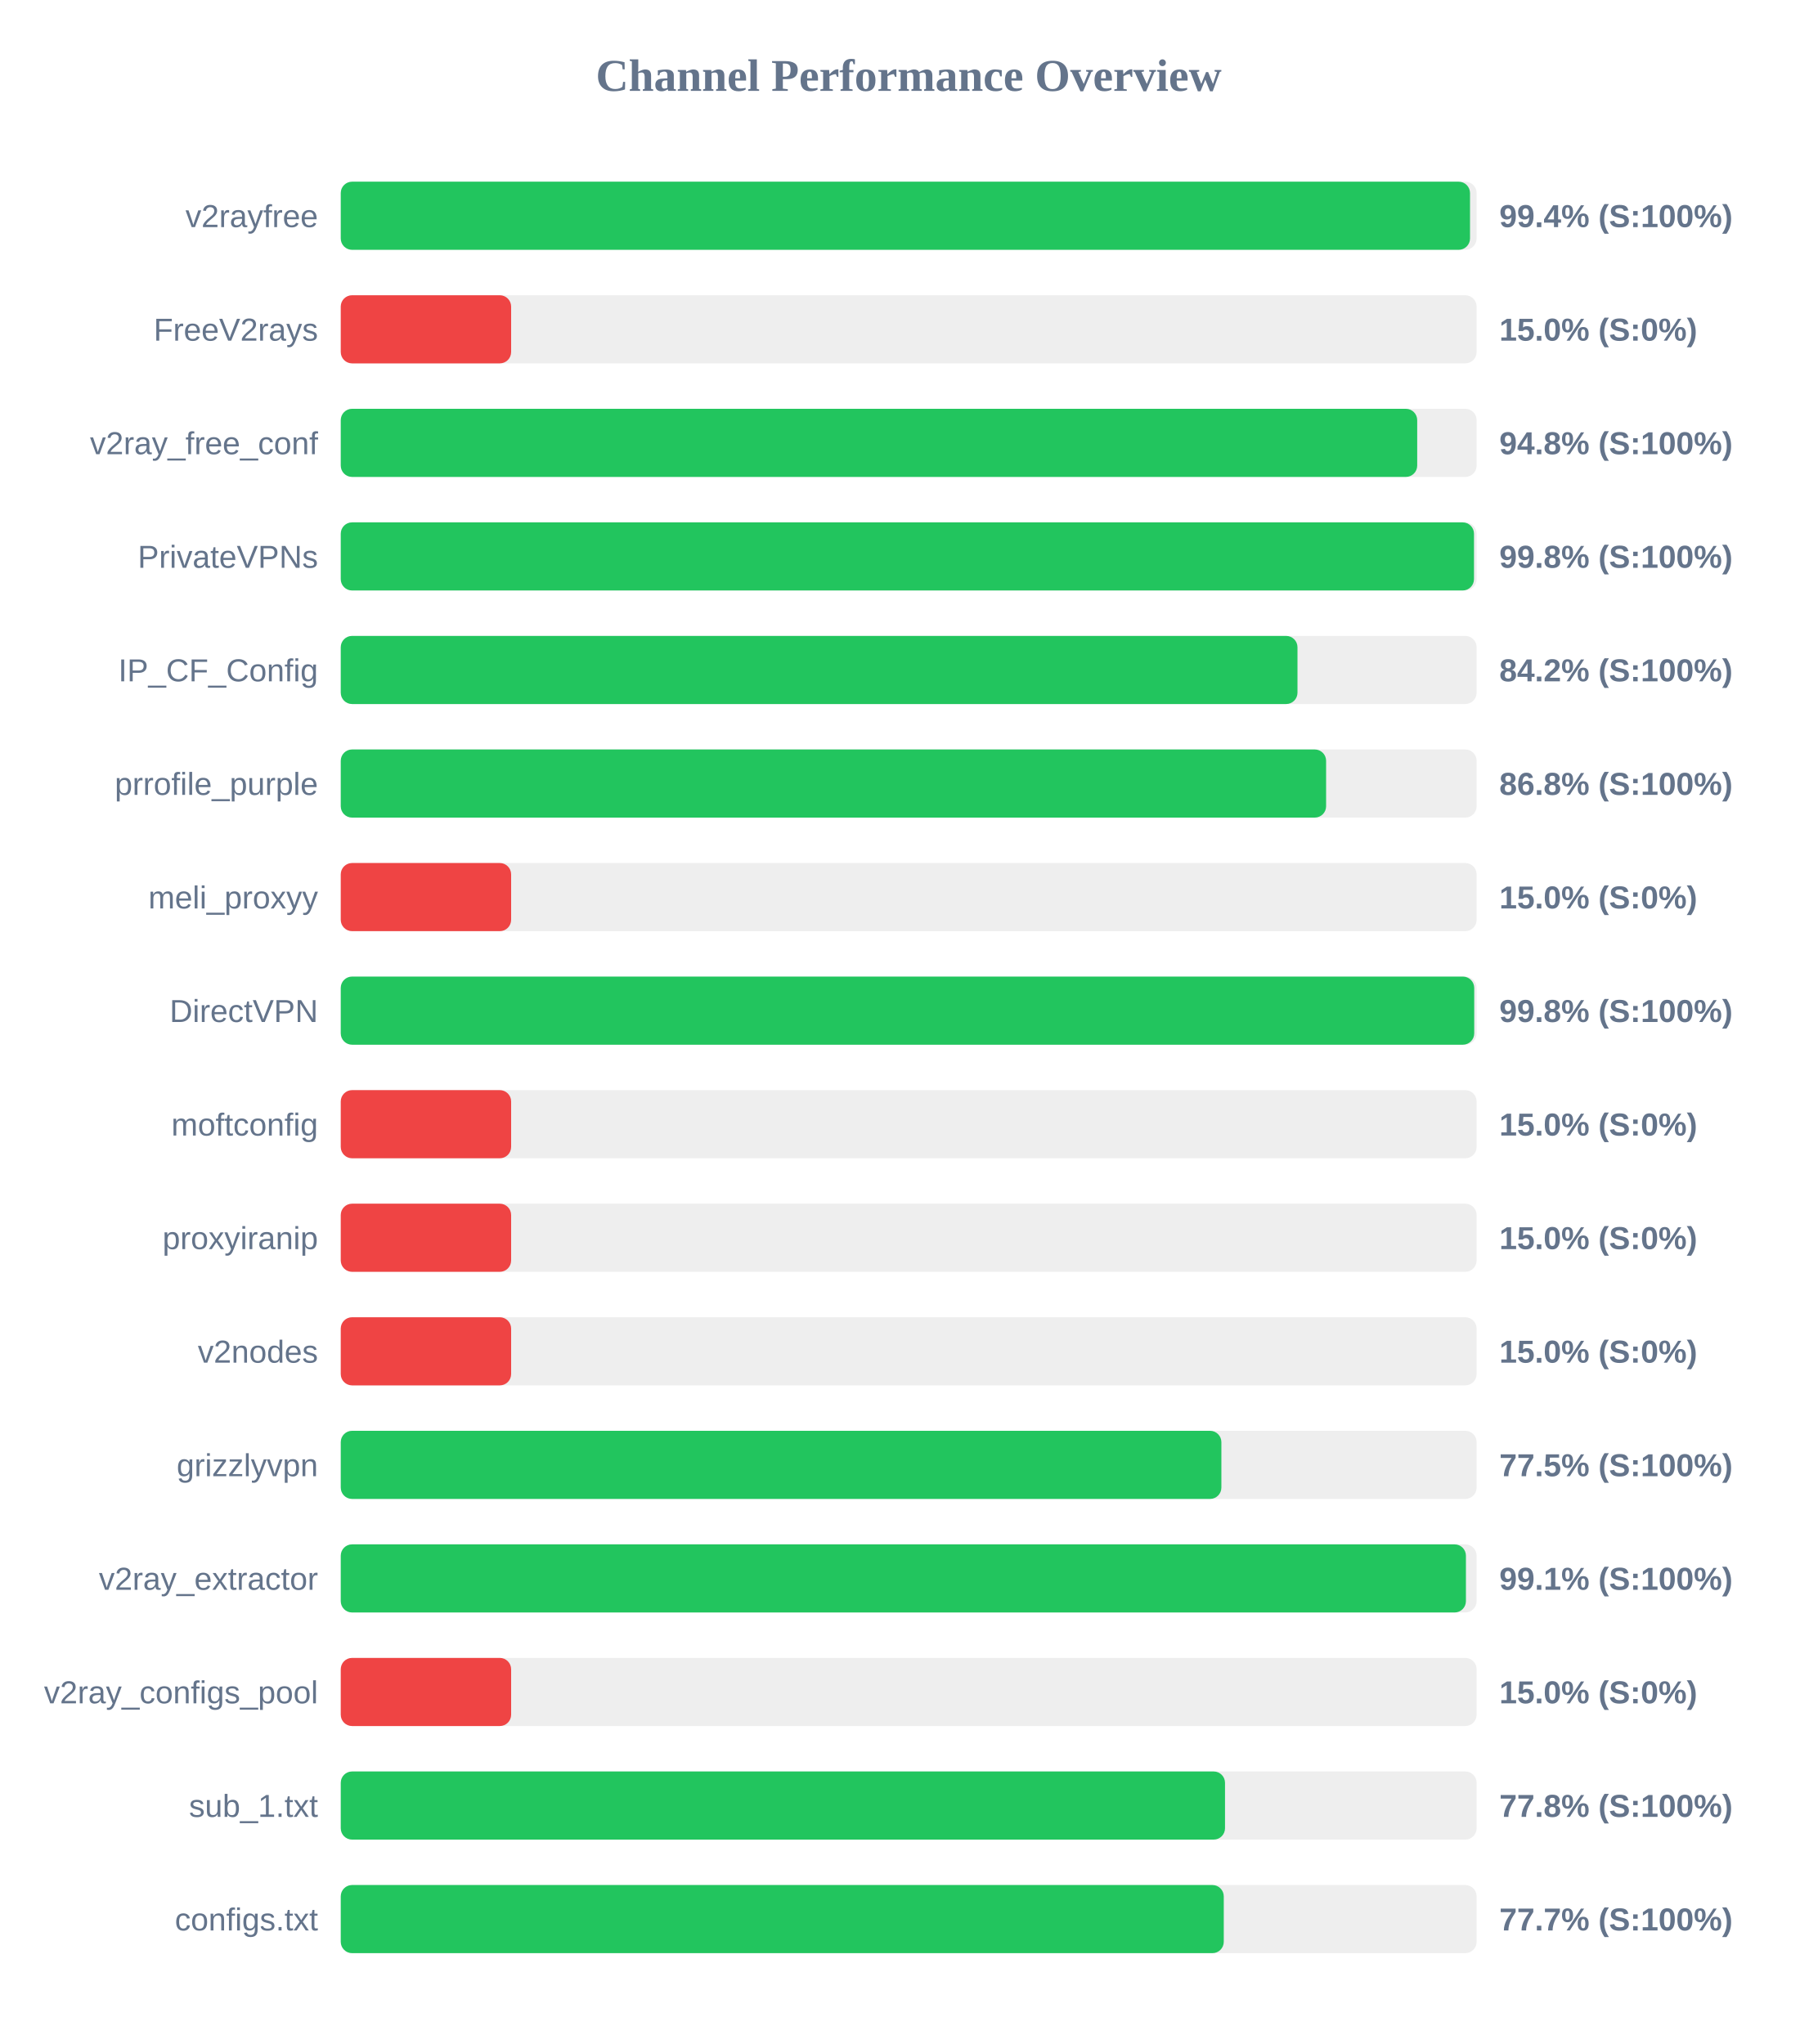
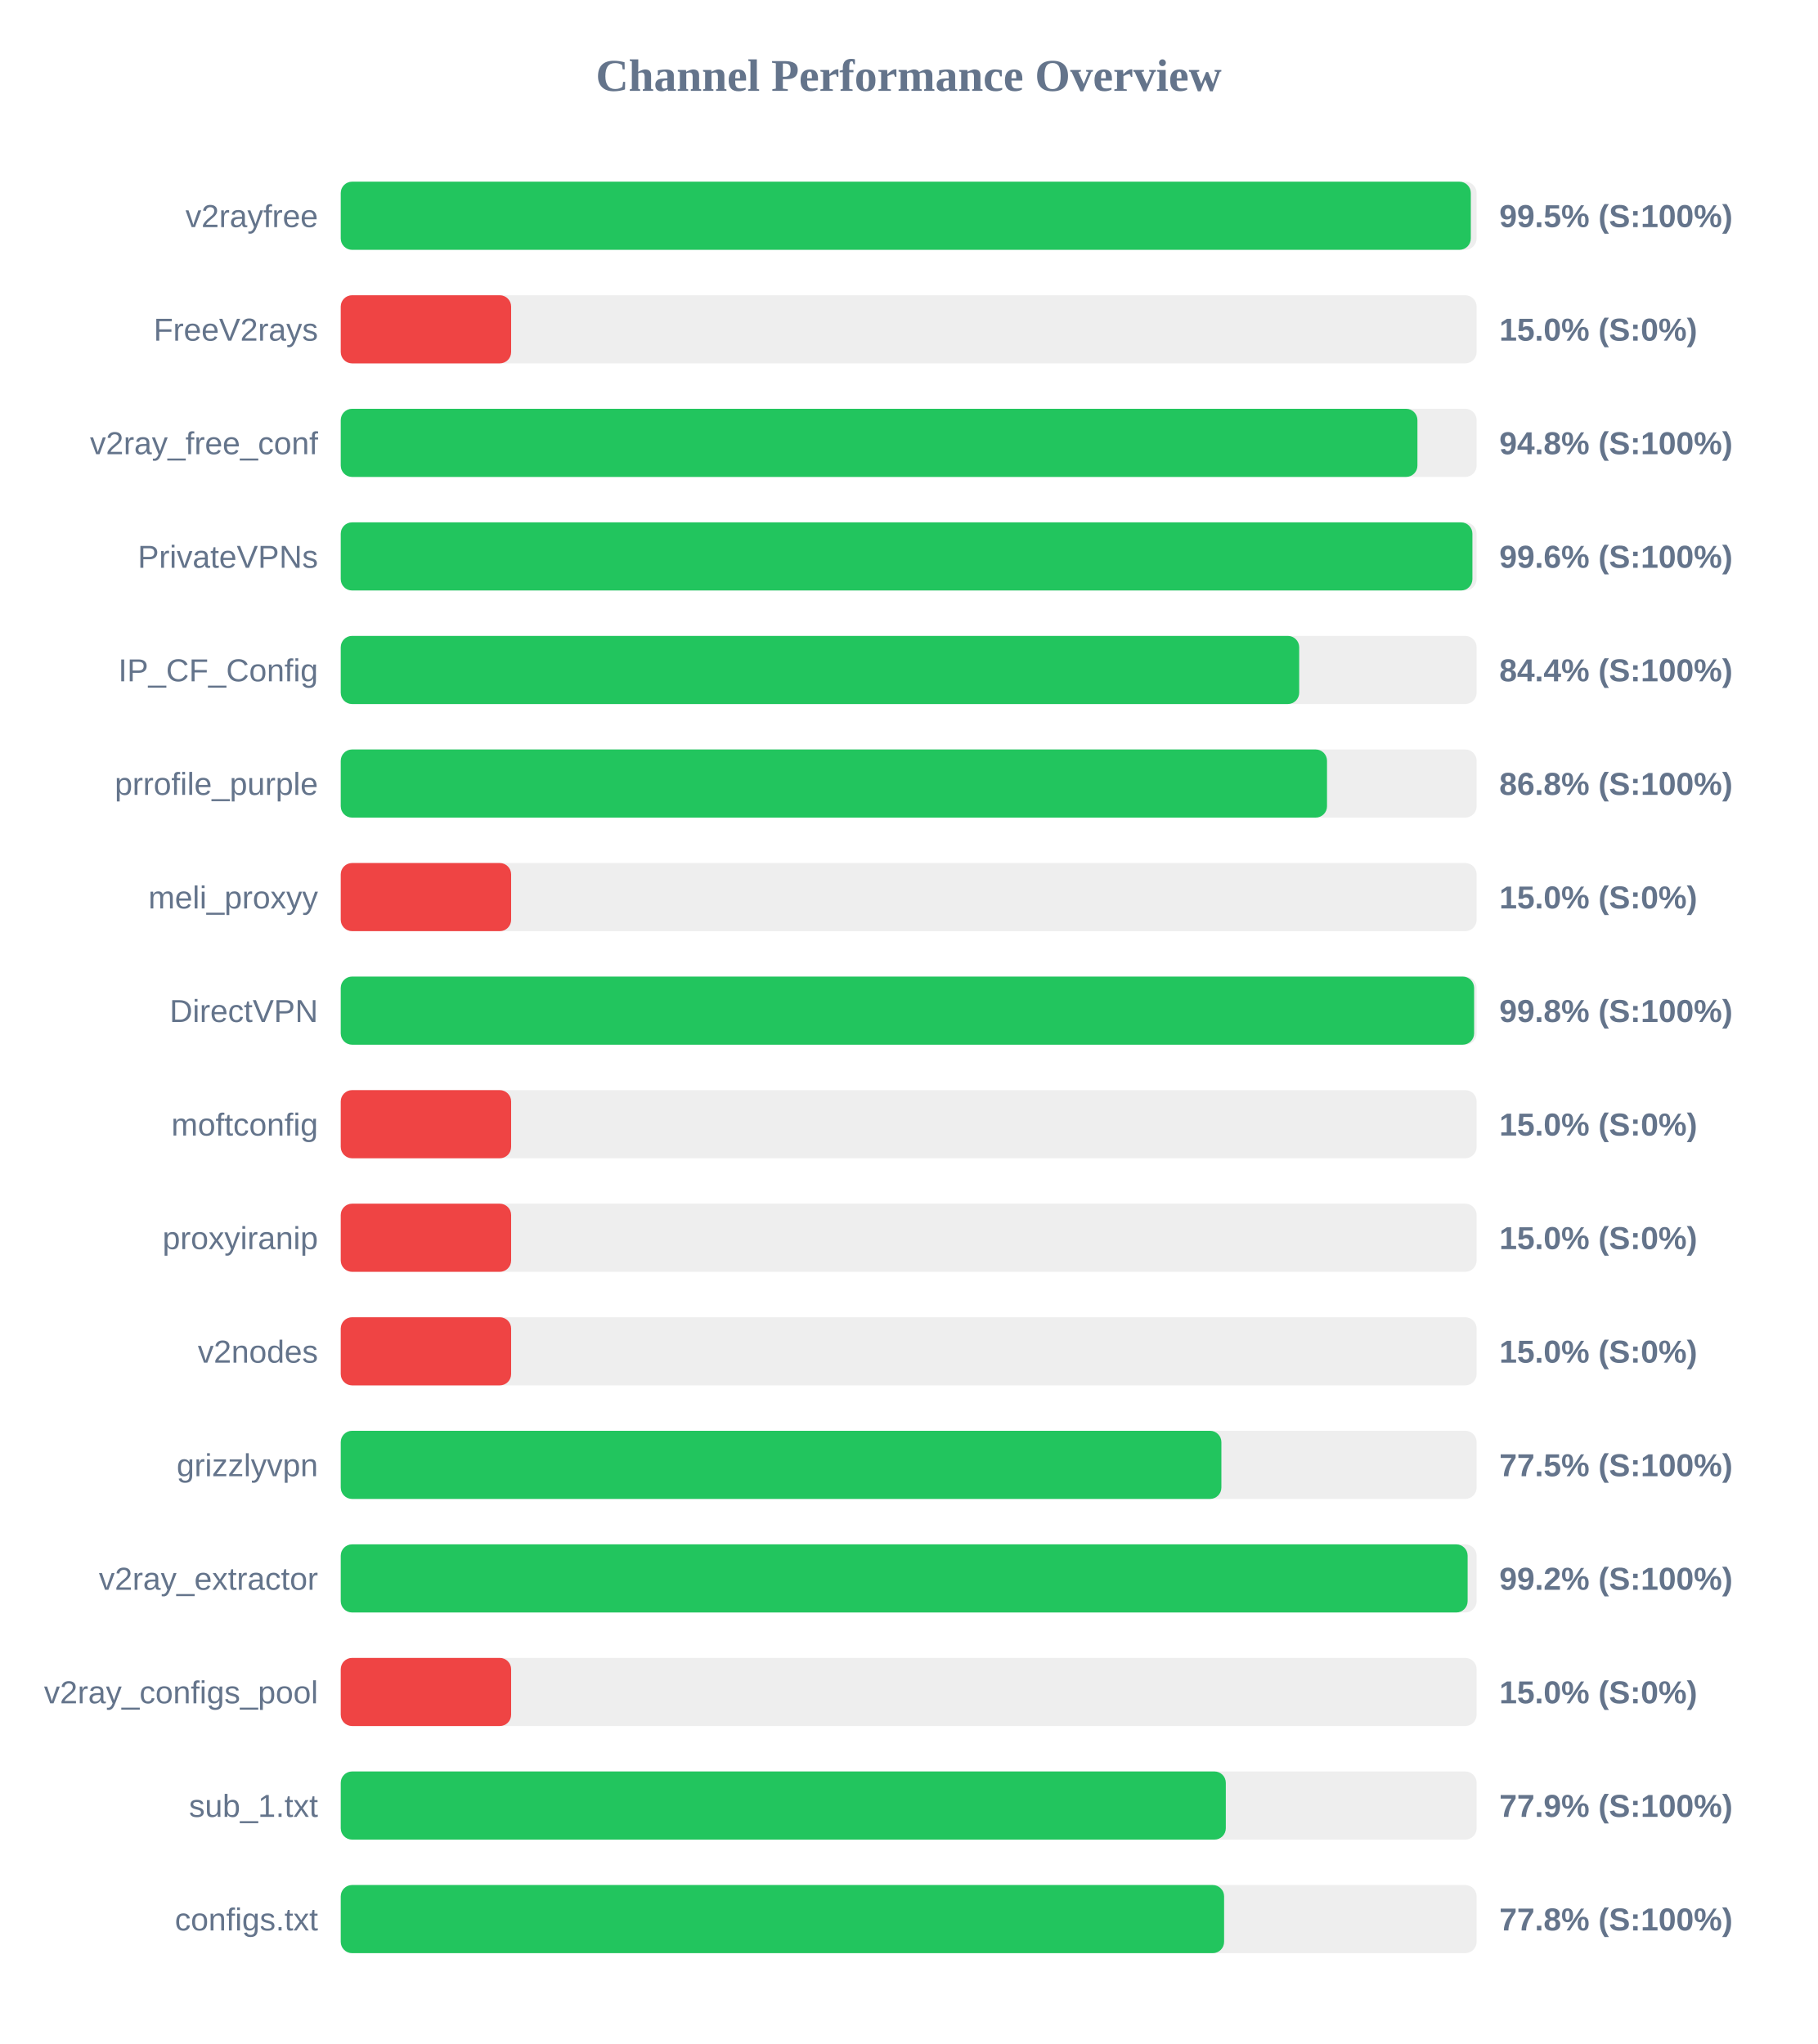
<svg xmlns="http://www.w3.org/2000/svg" width="800" height="900" version="1.1">
  <style>
        .row { font: 14px Arial; fill: #64748b; }
        .score { font: bold 14px Arial; fill: #64748b; }
    </style>
  <text x="400" y="40" text-anchor="middle" font-size="20px" font-weight="bold" fill="#64748b">Channel Performance Overview</text>
  <rect x="150" y="80" width="500" height="30" fill="#eee" rx="5" />
-   <rect x="150" y="80" width="497.1" height="30" fill="#22c55e" rx="5" />
+   <rect x="150" y="80" width="497.45" height="30" fill="#22c55e" rx="5" />
  <text x="140" y="100" text-anchor="end" class="row">v2rayfree</text>
-   <text x="660" y="100" text-anchor="start" class="score">99.4% (S:100%)</text>
+   <text x="660" y="100" text-anchor="start" class="score">99.5% (S:100%)</text>
  <rect x="150" y="130" width="500" height="30" fill="#eee" rx="5" />
  <rect x="150" y="130" width="75.0" height="30" fill="#ef4444" rx="5" />
  <text x="140" y="150" text-anchor="end" class="row">FreeV2rays</text>
  <text x="660" y="150" text-anchor="start" class="score">15.0% (S:0%)</text>
  <rect x="150" y="180" width="500" height="30" fill="#eee" rx="5" />
-   <rect x="150" y="180" width="473.85" height="30" fill="#22c55e" rx="5" />
+   <rect x="150" y="180" width="473.95" height="30" fill="#22c55e" rx="5" />
  <text x="140" y="200" text-anchor="end" class="row">v2ray_free_conf</text>
  <text x="660" y="200" text-anchor="start" class="score">94.8% (S:100%)</text>
  <rect x="150" y="230" width="500" height="30" fill="#eee" rx="5" />
-   <rect x="150" y="230" width="498.85" height="30" fill="#22c55e" rx="5" />
+   <rect x="150" y="230" width="498.15" height="30" fill="#22c55e" rx="5" />
  <text x="140" y="250" text-anchor="end" class="row">PrivateVPNs</text>
-   <text x="660" y="250" text-anchor="start" class="score">99.8% (S:100%)</text>
+   <text x="660" y="250" text-anchor="start" class="score">99.6% (S:100%)</text>
  <rect x="150" y="280" width="500" height="30" fill="#eee" rx="5" />
-   <rect x="150" y="280" width="421.15" height="30" fill="#22c55e" rx="5" />
+   <rect x="150" y="280" width="421.9" height="30" fill="#22c55e" rx="5" />
  <text x="140" y="300" text-anchor="end" class="row">IP_CF_Config</text>
-   <text x="660" y="300" text-anchor="start" class="score">84.2% (S:100%)</text>
+   <text x="660" y="300" text-anchor="start" class="score">84.4% (S:100%)</text>
  <rect x="150" y="330" width="500" height="30" fill="#eee" rx="5" />
-   <rect x="150" y="330" width="433.75" height="30" fill="#22c55e" rx="5" />
+   <rect x="150" y="330" width="434.15" height="30" fill="#22c55e" rx="5" />
  <text x="140" y="350" text-anchor="end" class="row">prrofile_purple</text>
  <text x="660" y="350" text-anchor="start" class="score">86.8% (S:100%)</text>
  <rect x="150" y="380" width="500" height="30" fill="#eee" rx="5" />
  <rect x="150" y="380" width="75.0" height="30" fill="#ef4444" rx="5" />
  <text x="140" y="400" text-anchor="end" class="row">meli_proxyy</text>
  <text x="660" y="400" text-anchor="start" class="score">15.0% (S:0%)</text>
  <rect x="150" y="430" width="500" height="30" fill="#eee" rx="5" />
-   <rect x="150" y="430" width="498.95" height="30" fill="#22c55e" rx="5" />
+   <rect x="150" y="430" width="498.9" height="30" fill="#22c55e" rx="5" />
  <text x="140" y="450" text-anchor="end" class="row">DirectVPN</text>
  <text x="660" y="450" text-anchor="start" class="score">99.8% (S:100%)</text>
  <rect x="150" y="480" width="500" height="30" fill="#eee" rx="5" />
  <rect x="150" y="480" width="75.0" height="30" fill="#ef4444" rx="5" />
  <text x="140" y="500" text-anchor="end" class="row">moftconfig</text>
  <text x="660" y="500" text-anchor="start" class="score">15.0% (S:0%)</text>
  <rect x="150" y="530" width="500" height="30" fill="#eee" rx="5" />
  <rect x="150" y="530" width="75.0" height="30" fill="#ef4444" rx="5" />
  <text x="140" y="550" text-anchor="end" class="row">proxyiranip</text>
  <text x="660" y="550" text-anchor="start" class="score">15.0% (S:0%)</text>
  <rect x="150" y="580" width="500" height="30" fill="#eee" rx="5" />
  <rect x="150" y="580" width="75.0" height="30" fill="#ef4444" rx="5" />
  <text x="140" y="600" text-anchor="end" class="row">v2nodes</text>
  <text x="660" y="600" text-anchor="start" class="score">15.0% (S:0%)</text>
  <rect x="150" y="630" width="500" height="30" fill="#eee" rx="5" />
  <rect x="150" y="630" width="387.65" height="30" fill="#22c55e" rx="5" />
  <text x="140" y="650" text-anchor="end" class="row">grizzlyvpn</text>
  <text x="660" y="650" text-anchor="start" class="score">77.5% (S:100%)</text>
  <rect x="150" y="680" width="500" height="30" fill="#eee" rx="5" />
-   <rect x="150" y="680" width="495.3" height="30" fill="#22c55e" rx="5" />
+   <rect x="150" y="680" width="496.05" height="30" fill="#22c55e" rx="5" />
  <text x="140" y="700" text-anchor="end" class="row">v2ray_extractor</text>
-   <text x="660" y="700" text-anchor="start" class="score">99.1% (S:100%)</text>
+   <text x="660" y="700" text-anchor="start" class="score">99.2% (S:100%)</text>
  <rect x="150" y="730" width="500" height="30" fill="#eee" rx="5" />
  <rect x="150" y="730" width="75.0" height="30" fill="#ef4444" rx="5" />
  <text x="140" y="750" text-anchor="end" class="row">v2ray_configs_pool</text>
  <text x="660" y="750" text-anchor="start" class="score">15.0% (S:0%)</text>
  <rect x="150" y="780" width="500" height="30" fill="#eee" rx="5" />
-   <rect x="150" y="780" width="389.25" height="30" fill="#22c55e" rx="5" />
+   <rect x="150" y="780" width="389.6" height="30" fill="#22c55e" rx="5" />
  <text x="140" y="800" text-anchor="end" class="row">sub_1.txt</text>
-   <text x="660" y="800" text-anchor="start" class="score">77.8% (S:100%)</text>
+   <text x="660" y="800" text-anchor="start" class="score">77.9% (S:100%)</text>
  <rect x="150" y="830" width="500" height="30" fill="#eee" rx="5" />
-   <rect x="150" y="830" width="388.7" height="30" fill="#22c55e" rx="5" />
+   <rect x="150" y="830" width="388.85" height="30" fill="#22c55e" rx="5" />
  <text x="140" y="850" text-anchor="end" class="row">configs.txt</text>
-   <text x="660" y="850" text-anchor="start" class="score">77.7% (S:100%)</text>
+   <text x="660" y="850" text-anchor="start" class="score">77.8% (S:100%)</text>
</svg>
